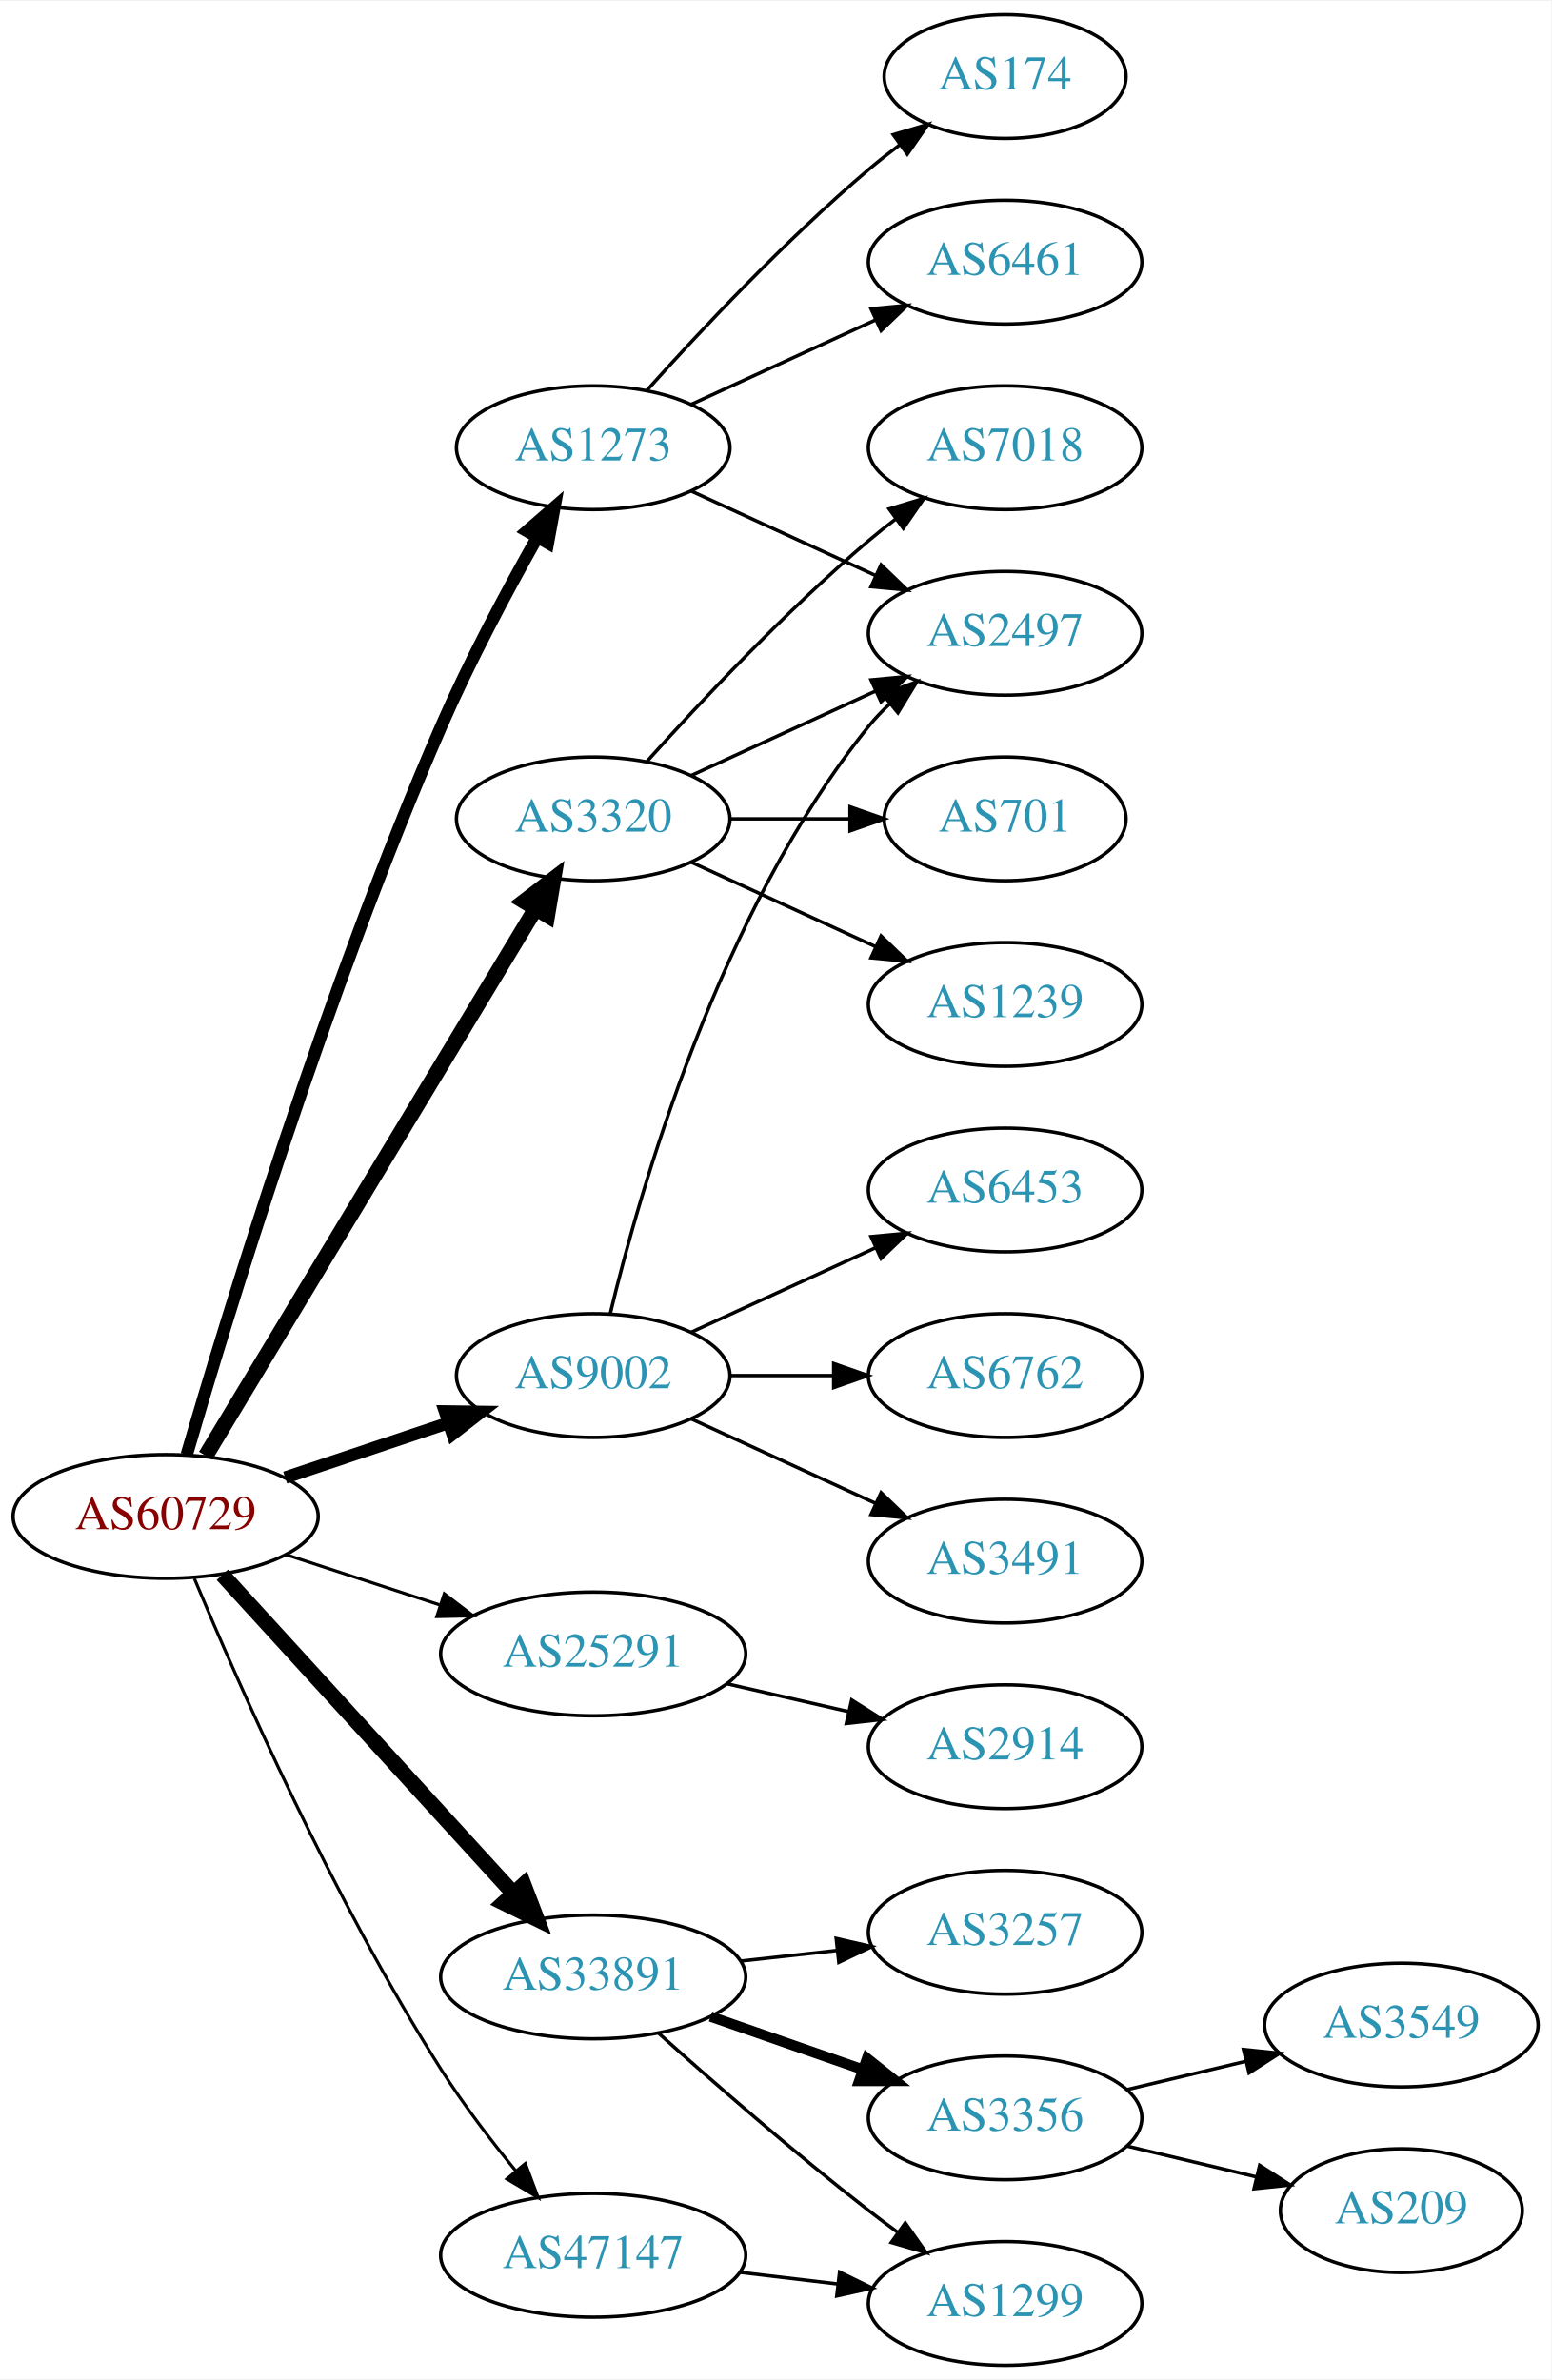
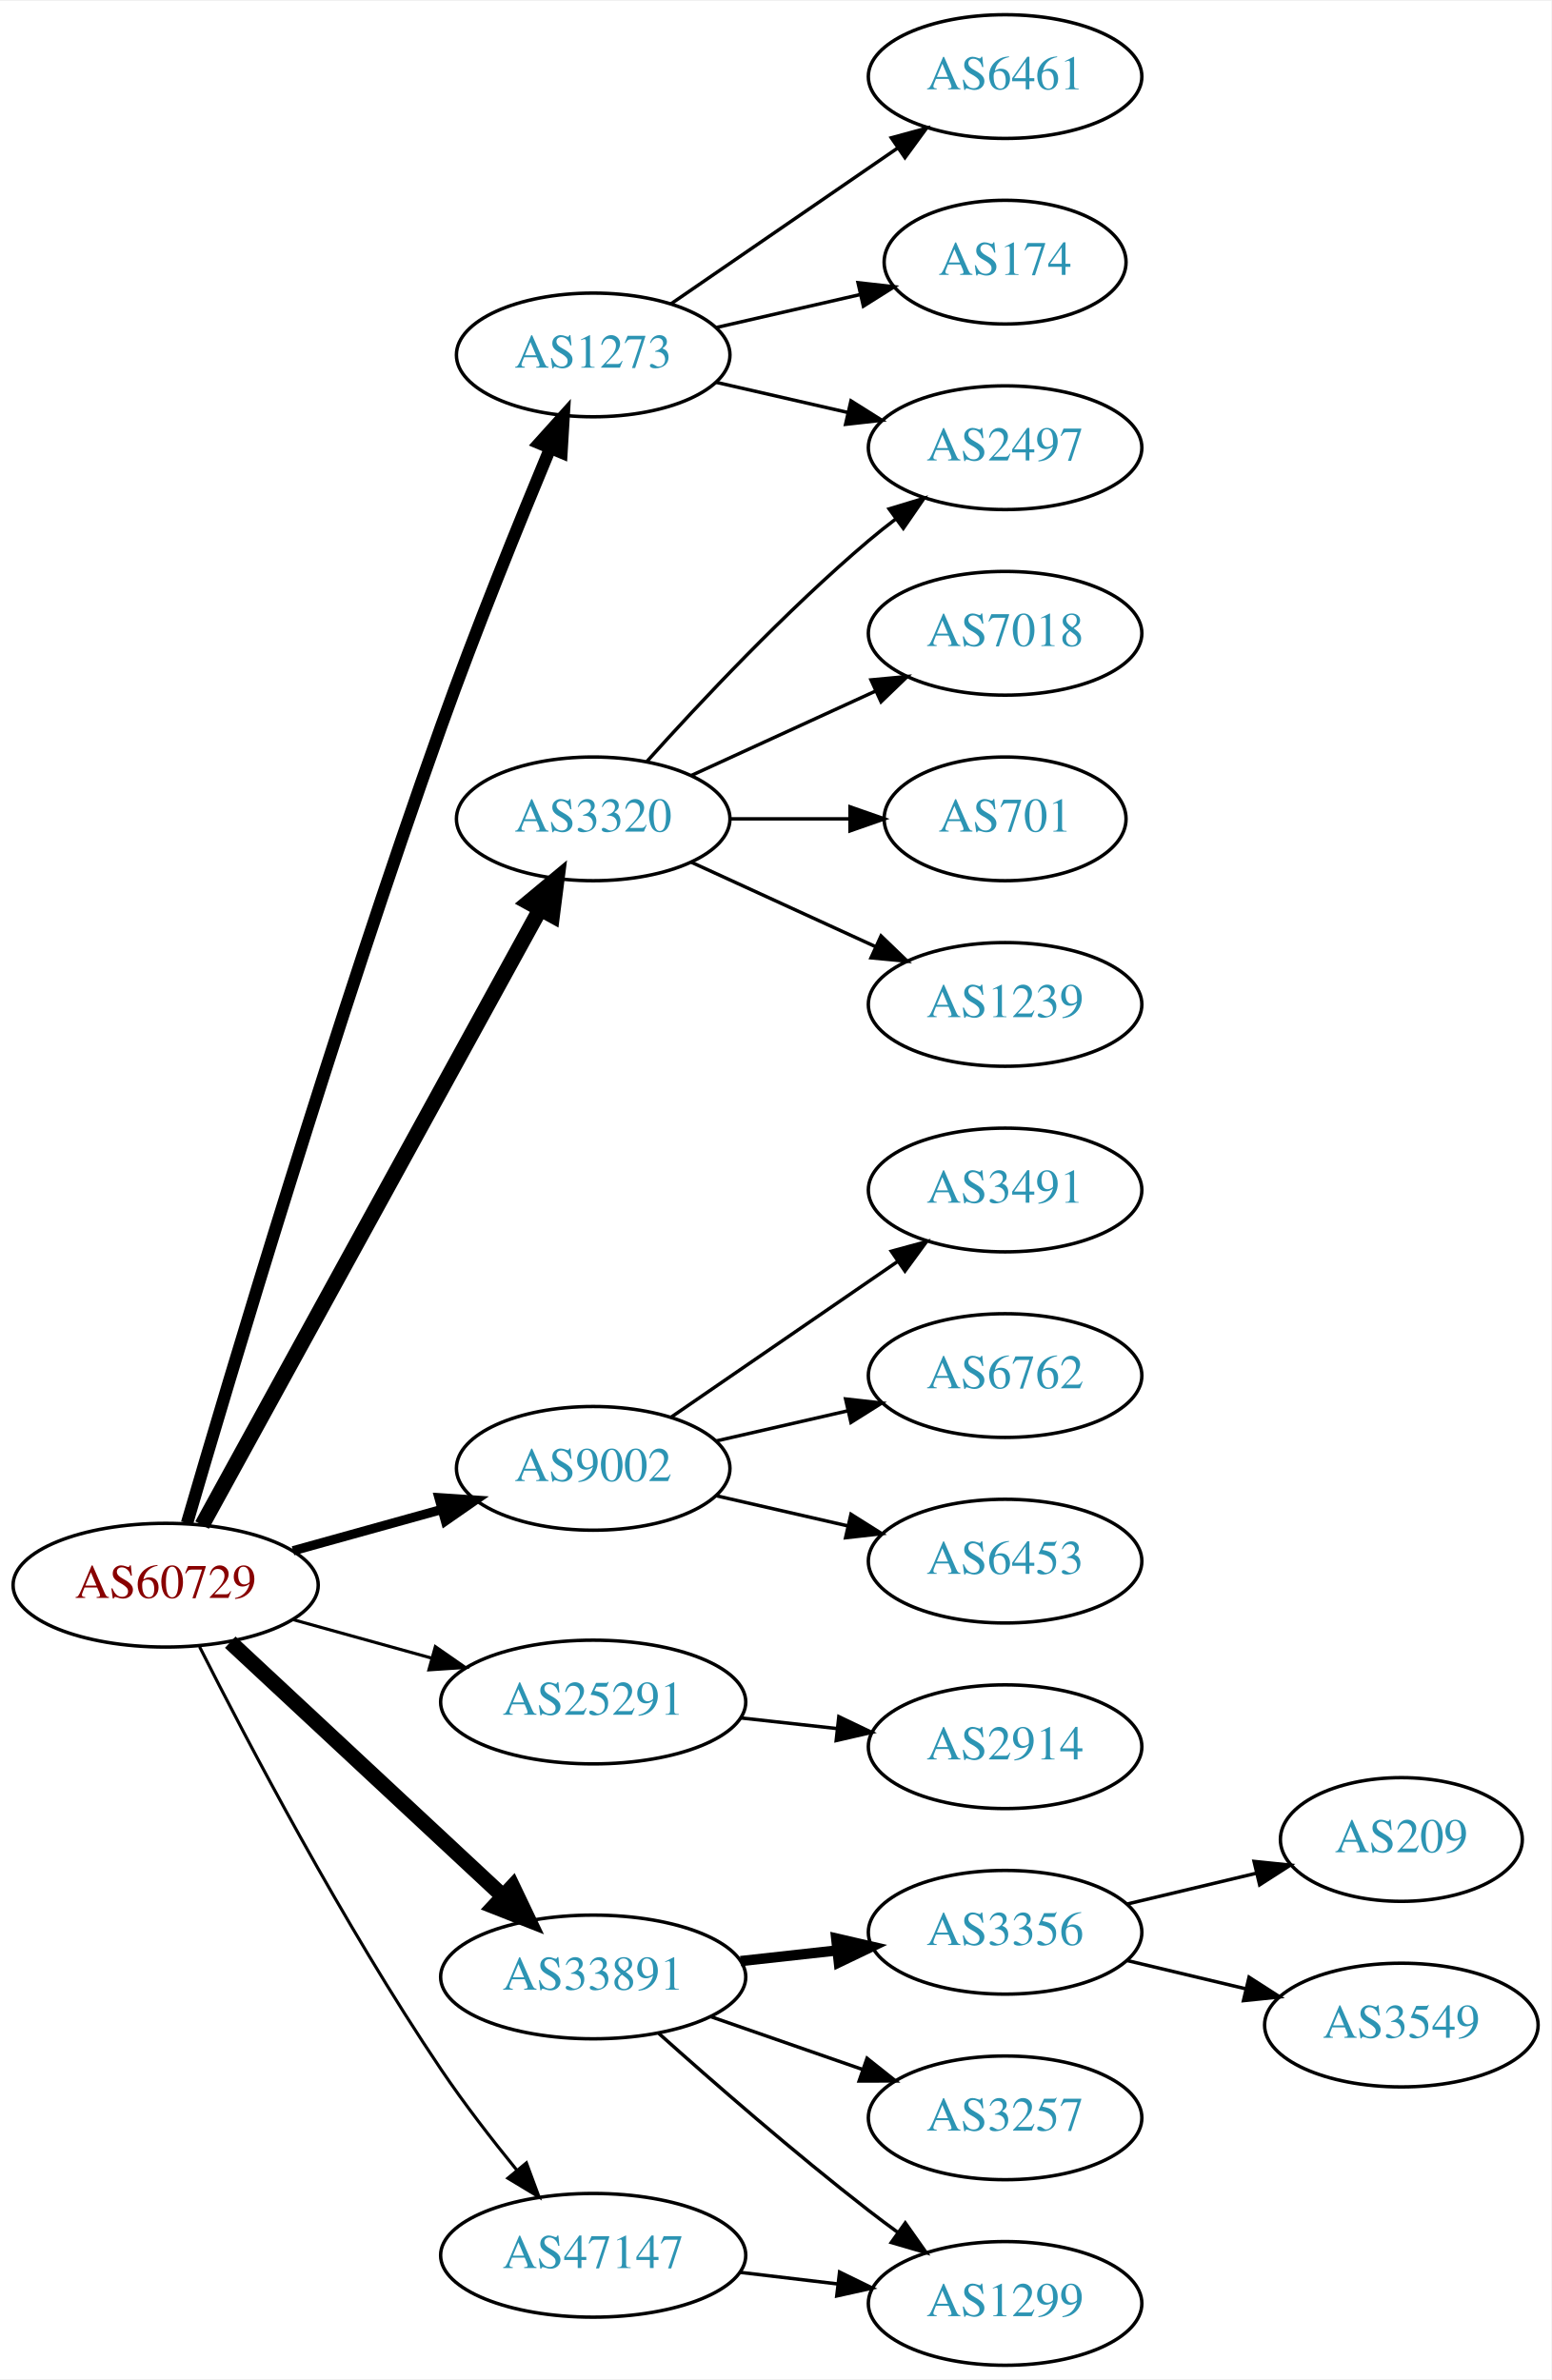
<svg xmlns="http://www.w3.org/2000/svg" xmlns:xlink="http://www.w3.org/1999/xlink" width="451pt" height="692pt" viewBox="0.00 0.00 451.37 692.00">
  <g id="graph0" class="graph" transform="scale(1 1) rotate(0) translate(4 688)">
    <polygon fill="white" stroke="none" points="-4,4 -4,-688 447.37,-688 447.37,4 -4,4" />
    <g id="node1" class="node">
      <g id="a_node1">
        <a xlink:href="/asn/60729" xlink:title="AS60729 ~ Zwiebelfreunde e.V. [AT]">
-           <ellipse fill="#ffffff" stroke="black" cx="44.196" cy="-247" rx="44.393" ry="18" />
-           <text text-anchor="middle" x="44.196" y="-243.3" font-family="Times,serif" font-size="14.00" fill="#880000">AS60729</text>
+           <ellipse fill="#ffffff" stroke="black" cx="44.196" cy="-227" rx="44.393" ry="18" />
+           <text text-anchor="middle" x="44.196" y="-223.3" font-family="Times,serif" font-size="14.00" fill="#880000">AS60729</text>
        </a>
      </g>
    </g>
    <g id="node2" class="node">
      <g id="a_node2">
        <a xlink:href="/asn/1273" xlink:title="AS1273 ~ Vodafone Group PLC [EU]">
-           <ellipse fill="#ffffff" stroke="black" cx="168.588" cy="-558" rx="39.794" ry="18" />
-           <text text-anchor="middle" x="168.588" y="-554.3" font-family="Times,serif" font-size="14.00" fill="#2c94b3">AS1273</text>
+           <ellipse fill="#ffffff" stroke="black" cx="168.588" cy="-585" rx="39.794" ry="18" />
+           <text text-anchor="middle" x="168.588" y="-581.3" font-family="Times,serif" font-size="14.00" fill="#2c94b3">AS1273</text>
        </a>
      </g>
    </g>
    <g id="edge1" class="edge">
-       <path fill="none" stroke="black" stroke-width="3.6" d="M50.321,-264.966C61.74,-304.192 90.918,-400.144 124.392,-477 132.561,-495.755 143.398,-516.066 152.173,-531.658" />
-       <polygon fill="black" stroke="black" stroke-width="3.6" points="149.335,-533.747 157.329,-540.7 155.416,-530.279 149.335,-533.747" />
+       <path fill="none" stroke="black" stroke-width="3.6" d="M50.413,-245.037C62.478,-286.382 93.638,-391.052 124.392,-477 134.363,-504.865 147.074,-536.221 156.121,-557.939" />
+       <polygon fill="black" stroke="black" stroke-width="3.6" points="152.905,-559.32 159.996,-567.191 159.361,-556.616 152.905,-559.32" />
    </g>
    <g id="node3" class="node">
      <g id="a_node3">
        <a xlink:href="/asn/3320" xlink:title="AS3320 ~ DTAG [DE]">
          <ellipse fill="#ffffff" stroke="black" cx="168.588" cy="-450" rx="39.794" ry="18" />
          <text text-anchor="middle" x="168.588" y="-446.3" font-family="Times,serif" font-size="14.00" fill="#2c94b3">AS3320</text>
        </a>
      </g>
    </g>
    <g id="edge2" class="edge">
-       <path fill="none" stroke="black" stroke-width="4.5" d="M55.843,-264.66C77.463,-300.517 126.592,-382.003 151.889,-423.961" />
-       <polygon fill="black" stroke="black" stroke-width="4.5" points="148.517,-425.995 157.053,-432.526 155.261,-421.929 148.517,-425.995" />
+       <path fill="none" stroke="black" stroke-width="4.5" d="M54.8,-244.498C76.205,-283.498 127.924,-377.732 153.2,-423.785" />
+       <polygon fill="black" stroke="black" stroke-width="4.5" points="149.766,-425.711 158.029,-432.583 156.669,-421.922 149.766,-425.711" />
    </g>
    <g id="node4" class="node">
      <g id="a_node4">
        <a xlink:href="/asn/9002" xlink:title="AS9002 ~ RETN Limited [EU]">
-           <ellipse fill="#ffffff" stroke="black" cx="168.588" cy="-288" rx="39.794" ry="18" />
-           <text text-anchor="middle" x="168.588" y="-284.3" font-family="Times,serif" font-size="14.00" fill="#2c94b3">AS9002</text>
+           <ellipse fill="#ffffff" stroke="black" cx="168.588" cy="-261" rx="39.794" ry="18" />
+           <text text-anchor="middle" x="168.588" y="-257.3" font-family="Times,serif" font-size="14.00" fill="#2c94b3">AS9002</text>
        </a>
      </g>
    </g>
    <g id="edge3" class="edge">
-       <path fill="none" stroke="black" stroke-width="3.6" d="M78.964,-258.312C93.591,-263.212 110.853,-268.994 126.239,-274.148" />
-       <polygon fill="black" stroke="black" stroke-width="3.6" points="125.438,-277.571 136.032,-277.429 127.662,-270.934 125.438,-277.571" />
+       <path fill="none" stroke="black" stroke-width="2.7" d="M81.256,-237.017C94.76,-240.769 110.241,-245.069 124.33,-248.983" />
+       <polygon fill="black" stroke="black" stroke-width="2.7" points="123.724,-252.447 134.296,-251.751 125.597,-245.702 123.724,-252.447" />
    </g>
    <g id="node5" class="node">
      <g id="a_node5">
        <a xlink:href="/asn/25291" xlink:title="AS25291 ~ SysEleven GmbH [DE]">
-           <ellipse fill="#ffffff" stroke="black" cx="168.588" cy="-207" rx="44.393" ry="18" />
-           <text text-anchor="middle" x="168.588" y="-203.3" font-family="Times,serif" font-size="14.00" fill="#2c94b3">AS25291</text>
+           <ellipse fill="#ffffff" stroke="black" cx="168.588" cy="-193" rx="44.393" ry="18" />
+           <text text-anchor="middle" x="168.588" y="-189.3" font-family="Times,serif" font-size="14.00" fill="#2c94b3">AS25291</text>
        </a>
      </g>
    </g>
    <g id="edge4" class="edge">
-       <path fill="none" stroke="black" stroke-width="0.9" d="M79.289,-235.858C93.082,-231.35 109.177,-226.09 123.819,-221.305" />
-       <polygon fill="black" stroke="black" stroke-width="0.9" points="125.26,-224.516 133.678,-218.082 123.085,-217.862 125.26,-224.516" />
+       <path fill="none" stroke="black" stroke-width="0.9" d="M81.256,-216.983C93.842,-213.486 108.146,-209.513 121.44,-205.82" />
+       <polygon fill="black" stroke="black" stroke-width="0.9" points="122.665,-209.112 131.363,-203.063 120.791,-202.367 122.665,-209.112" />
    </g>
    <g id="node6" class="node">
      <g id="a_node6">
        <a xlink:href="/asn/33891" xlink:title="AS33891 ~ CORE-BACKBONE GMBH GLOBAL NETWORK [DE]">
          <ellipse fill="#ffffff" stroke="black" cx="168.588" cy="-113" rx="44.393" ry="18" />
          <text text-anchor="middle" x="168.588" y="-109.3" font-family="Times,serif" font-size="14.00" fill="#2c94b3">AS33891</text>
        </a>
      </g>
    </g>
    <g id="edge5" class="edge">
-       <path fill="none" stroke="black" stroke-width="4.5" d="M60.697,-230.029C82.125,-206.569 120.917,-164.097 145.409,-137.283" />
-       <polygon fill="black" stroke="black" stroke-width="4.5" points="148.376,-139.873 152.213,-129.833 142.562,-134.562 148.376,-139.873" />
+       <path fill="none" stroke="black" stroke-width="4.5" d="M62.993,-210.423C83.841,-191.005 118.534,-158.691 142.202,-136.646" />
+       <polygon fill="black" stroke="black" stroke-width="4.5" points="145.136,-139.294 149.77,-129.597 139.769,-133.531 145.136,-139.294" />
    </g>
    <g id="node7" class="node">
      <g id="a_node7">
        <a xlink:href="/asn/47147" xlink:title="AS47147 ~ ANEXIA Internetdienstleistungs GmbH [AT]">
          <ellipse fill="#ffffff" stroke="black" cx="168.588" cy="-32" rx="44.393" ry="18" />
          <text text-anchor="middle" x="168.588" y="-28.3" font-family="Times,serif" font-size="14.00" fill="#2c94b3">AS47147</text>
        </a>
      </g>
    </g>
    <g id="edge6" class="edge">
-       <path fill="none" stroke="black" stroke-width="0.9" d="M52.548,-228.932C65.297,-198.412 93.159,-135.169 124.392,-86 130.799,-75.914 138.754,-65.508 146.084,-56.555" />
-       <polygon fill="black" stroke="black" stroke-width="0.9" points="148.846,-58.709 152.578,-48.793 143.477,-54.217 148.846,-58.709" />
+       <path fill="none" stroke="black" stroke-width="0.9" d="M54.062,-209.087C67.849,-181.76 95.826,-128.368 124.392,-86 131.072,-76.093 139.088,-65.726 146.39,-56.756" />
+       <polygon fill="black" stroke="black" stroke-width="0.9" points="149.159,-58.899 152.837,-48.963 143.766,-54.437 149.159,-58.899" />
    </g>
    <g id="node8" class="node">
      <g id="a_node8">
-         <a xlink:href="/asn/6461" xlink:title="AS6461 ~ Zayo Bandwidth [US]">
-           <ellipse fill="#ffffff" stroke="black" cx="288.431" cy="-612" rx="39.794" ry="18" />
-           <text text-anchor="middle" x="288.431" y="-608.3" font-family="Times,serif" font-size="14.00" fill="#2c94b3">AS6461</text>
+         <a xlink:href="/asn/2497" xlink:title="AS2497 ~ Internet Initiative Japan Inc. [JP]">
+           <ellipse fill="#ffffff" stroke="black" cx="288.431" cy="-558" rx="39.794" ry="18" />
+           <text text-anchor="middle" x="288.431" y="-554.3" font-family="Times,serif" font-size="14.00" fill="#2c94b3">AS2497</text>
        </a>
      </g>
    </g>
    <g id="edge7" class="edge">
-       <path fill="none" stroke="black" d="M197.217,-570.661C213.174,-577.973 233.445,-587.261 250.727,-595.181" />
-       <polygon fill="black" stroke="black" points="249.426,-598.435 259.975,-599.419 252.342,-592.071 249.426,-598.435" />
+       <path fill="none" stroke="black" d="M204.308,-577.045C216.307,-574.296 229.928,-571.175 242.621,-568.267" />
+       <polygon fill="black" stroke="black" points="243.587,-571.636 252.552,-565.991 242.023,-564.813 243.587,-571.636" />
    </g>
    <g id="node9" class="node">
      <g id="a_node9">
-         <a xlink:href="/asn/2497" xlink:title="AS2497 ~ Internet Initiative Japan Inc. [JP]">
-           <ellipse fill="#ffffff" stroke="black" cx="288.431" cy="-504" rx="39.794" ry="18" />
-           <text text-anchor="middle" x="288.431" y="-500.3" font-family="Times,serif" font-size="14.00" fill="#2c94b3">AS2497</text>
+         <a xlink:href="/asn/6461" xlink:title="AS6461 ~ Zayo Bandwidth [US]">
+           <ellipse fill="#ffffff" stroke="black" cx="288.431" cy="-666" rx="39.794" ry="18" />
+           <text text-anchor="middle" x="288.431" y="-662.3" font-family="Times,serif" font-size="14.00" fill="#2c94b3">AS6461</text>
        </a>
      </g>
    </g>
    <g id="edge8" class="edge">
-       <path fill="none" stroke="black" d="M197.217,-545.339C213.174,-538.027 233.445,-528.739 250.727,-520.819" />
-       <polygon fill="black" stroke="black" points="252.342,-523.929 259.975,-516.581 249.426,-517.565 252.342,-523.929" />
+       <path fill="none" stroke="black" d="M191.202,-599.857C209.691,-612.565 236.505,-630.995 257.134,-645.175" />
+       <polygon fill="black" stroke="black" points="255.331,-648.183 265.555,-650.963 259.296,-642.414 255.331,-648.183" />
    </g>
    <g id="node10" class="node">
      <g id="a_node10">
        <a xlink:href="/asn/174" xlink:title="AS174 ~ Cogent Communications [US]">
-           <ellipse fill="#ffffff" stroke="black" cx="288.431" cy="-666" rx="35.194" ry="18" />
-           <text text-anchor="middle" x="288.431" y="-662.3" font-family="Times,serif" font-size="14.00" fill="#2c94b3">AS174</text>
+           <ellipse fill="#ffffff" stroke="black" cx="288.431" cy="-612" rx="35.194" ry="18" />
+           <text text-anchor="middle" x="288.431" y="-608.3" font-family="Times,serif" font-size="14.00" fill="#2c94b3">AS174</text>
        </a>
      </g>
    </g>
    <g id="edge9" class="edge">
-       <path fill="none" stroke="black" d="M184.234,-574.725C199.535,-591.765 224.632,-618.523 248.784,-639 251.637,-641.418 254.702,-643.833 257.813,-646.169" />
-       <polygon fill="black" stroke="black" points="255.886,-649.095 266.041,-652.116 259.986,-643.422 255.886,-649.095" />
-     </g>
-     <g id="edge13" class="edge">
+       <path fill="none" stroke="black" d="M204.308,-592.955C217.4,-595.955 232.422,-599.396 246.063,-602.522" />
+       <polygon fill="black" stroke="black" points="245.641,-606.016 256.17,-604.838 247.204,-599.193 245.641,-606.016" />
+     </g>
+     <g id="edge10" class="edge">
+       <path fill="none" stroke="black" d="M184.234,-466.725C199.535,-483.765 224.632,-510.523 248.784,-531 251.281,-533.117 253.942,-535.232 256.653,-537.293" />
+       <polygon fill="black" stroke="black" points="254.69,-540.194 264.83,-543.266 258.819,-534.541 254.69,-540.194" />
+     </g>
+     <g id="node11" class="node">
+       <g id="a_node11">
+         <a xlink:href="/asn/7018" xlink:title="AS7018 ~ ATT-INTERNET4 [US]">
+           <ellipse fill="#ffffff" stroke="black" cx="288.431" cy="-504" rx="39.794" ry="18" />
+           <text text-anchor="middle" x="288.431" y="-500.3" font-family="Times,serif" font-size="14.00" fill="#2c94b3">AS7018</text>
+         </a>
+       </g>
+     </g>
+     <g id="edge11" class="edge">
      <path fill="none" stroke="black" d="M197.217,-462.661C213.174,-469.973 233.445,-479.261 250.727,-487.181" />
      <polygon fill="black" stroke="black" points="249.426,-490.435 259.975,-491.419 252.342,-484.071 249.426,-490.435" />
    </g>
-     <g id="node11" class="node">
-       <g id="a_node11">
+     <g id="node12" class="node">
+       <g id="a_node12">
+         <a xlink:href="/asn/701" xlink:title="AS701 ~ UUNET [US]">
+           <ellipse fill="#ffffff" stroke="black" cx="288.431" cy="-450" rx="35.194" ry="18" />
+           <text text-anchor="middle" x="288.431" y="-446.3" font-family="Times,serif" font-size="14.00" fill="#2c94b3">AS701</text>
+         </a>
+       </g>
+     </g>
+     <g id="edge12" class="edge">
+       <path fill="none" stroke="black" d="M208.501,-450C219.588,-450 231.747,-450 243.13,-450" />
+       <polygon fill="black" stroke="black" points="243.311,-453.5 253.311,-450 243.311,-446.5 243.311,-453.5" />
+     </g>
+     <g id="node13" class="node">
+       <g id="a_node13">
        <a xlink:href="/asn/1239" xlink:title="AS1239 ~ Sprint [US]">
          <ellipse fill="#ffffff" stroke="black" cx="288.431" cy="-396" rx="39.794" ry="18" />
          <text text-anchor="middle" x="288.431" y="-392.3" font-family="Times,serif" font-size="14.00" fill="#2c94b3">AS1239</text>
        </a>
      </g>
    </g>
-     <g id="edge10" class="edge">
+     <g id="edge13" class="edge">
      <path fill="none" stroke="black" d="M197.217,-437.339C213.174,-430.027 233.445,-420.739 250.727,-412.819" />
      <polygon fill="black" stroke="black" points="252.342,-415.929 259.975,-408.581 249.426,-409.565 252.342,-415.929" />
    </g>
-     <g id="node12" class="node">
-       <g id="a_node12">
-         <a xlink:href="/asn/7018" xlink:title="AS7018 ~ AT&amp;T Services, Inc. [US]">
-           <ellipse fill="#ffffff" stroke="black" cx="288.431" cy="-558" rx="39.794" ry="18" />
-           <text text-anchor="middle" x="288.431" y="-554.3" font-family="Times,serif" font-size="14.00" fill="#2c94b3">AS7018</text>
-         </a>
-       </g>
-     </g>
-     <g id="edge11" class="edge">
-       <path fill="none" stroke="black" d="M184.234,-466.725C199.535,-483.765 224.632,-510.523 248.784,-531 251.281,-533.117 253.942,-535.232 256.653,-537.293" />
-       <polygon fill="black" stroke="black" points="254.69,-540.194 264.83,-543.266 258.819,-534.541 254.69,-540.194" />
-     </g>
-     <g id="node13" class="node">
-       <g id="a_node13">
-         <a xlink:href="/asn/701" xlink:title="AS701 ~ UUNET [US]">
-           <ellipse fill="#ffffff" stroke="black" cx="288.431" cy="-450" rx="35.194" ry="18" />
-           <text text-anchor="middle" x="288.431" y="-446.3" font-family="Times,serif" font-size="14.00" fill="#2c94b3">AS701</text>
-         </a>
-       </g>
-     </g>
-     <g id="edge12" class="edge">
-       <path fill="none" stroke="black" d="M208.501,-450C219.588,-450 231.747,-450 243.13,-450" />
-       <polygon fill="black" stroke="black" points="243.311,-453.5 253.311,-450 243.311,-446.5 243.311,-453.5" />
-     </g>
-     <g id="edge17" class="edge">
-       <path fill="none" stroke="black" d="M173.515,-305.882C182.073,-341.609 205.222,-423.008 248.784,-477 250.615,-479.269 252.685,-481.43 254.892,-483.468" />
-       <polygon fill="black" stroke="black" points="252.815,-486.291 262.773,-489.906 257.243,-480.869 252.815,-486.291" />
-     </g>
    <g id="node14" class="node">
      <g id="a_node14">
-         <a xlink:href="/asn/6453" xlink:title="AS6453 ~ TATA COMMUNICATIONS (AMERICA) INC [US]">
+         <a xlink:href="/asn/3491" xlink:title="AS3491 ~ PCCW Global, Inc. [US]">
          <ellipse fill="#ffffff" stroke="black" cx="288.431" cy="-342" rx="39.794" ry="18" />
-           <text text-anchor="middle" x="288.431" y="-338.3" font-family="Times,serif" font-size="14.00" fill="#2c94b3">AS6453</text>
+           <text text-anchor="middle" x="288.431" y="-338.3" font-family="Times,serif" font-size="14.00" fill="#2c94b3">AS3491</text>
        </a>
      </g>
    </g>
    <g id="edge14" class="edge">
-       <path fill="none" stroke="black" d="M197.217,-300.661C213.174,-307.973 233.445,-317.261 250.727,-325.181" />
-       <polygon fill="black" stroke="black" points="249.426,-328.435 259.975,-329.419 252.342,-322.071 249.426,-328.435" />
+       <path fill="none" stroke="black" d="M191.202,-275.857C209.691,-288.565 236.505,-306.995 257.134,-321.175" />
+       <polygon fill="black" stroke="black" points="255.331,-324.183 265.555,-326.963 259.296,-318.414 255.331,-324.183" />
    </g>
    <g id="node15" class="node">
      <g id="a_node15">
        <a xlink:href="/asn/6762" xlink:title="AS6762 ~ TELECOM ITALIA SPARKLE S.p.A. [IT]">
          <ellipse fill="#ffffff" stroke="black" cx="288.431" cy="-288" rx="39.794" ry="18" />
          <text text-anchor="middle" x="288.431" y="-284.3" font-family="Times,serif" font-size="14.00" fill="#2c94b3">AS6762</text>
        </a>
      </g>
    </g>
    <g id="edge15" class="edge">
-       <path fill="none" stroke="black" d="M208.501,-288C218.054,-288 228.404,-288 238.367,-288" />
-       <polygon fill="black" stroke="black" points="238.559,-291.5 248.559,-288 238.559,-284.5 238.559,-291.5" />
+       <path fill="none" stroke="black" d="M204.308,-268.955C216.307,-271.704 229.928,-274.825 242.621,-277.733" />
+       <polygon fill="black" stroke="black" points="242.023,-281.187 252.552,-280.009 243.587,-274.364 242.023,-281.187" />
    </g>
    <g id="node16" class="node">
      <g id="a_node16">
-         <a xlink:href="/asn/3491" xlink:title="AS3491 ~ PCCW Global, Inc. [US]">
+         <a xlink:href="/asn/6453" xlink:title="AS6453 ~ TATA COMMUNICATIONS (AMERICA) INC [US]">
          <ellipse fill="#ffffff" stroke="black" cx="288.431" cy="-234" rx="39.794" ry="18" />
-           <text text-anchor="middle" x="288.431" y="-230.3" font-family="Times,serif" font-size="14.00" fill="#2c94b3">AS3491</text>
+           <text text-anchor="middle" x="288.431" y="-230.3" font-family="Times,serif" font-size="14.00" fill="#2c94b3">AS6453</text>
        </a>
      </g>
    </g>
    <g id="edge16" class="edge">
-       <path fill="none" stroke="black" d="M197.217,-275.339C213.174,-268.027 233.445,-258.739 250.727,-250.819" />
-       <polygon fill="black" stroke="black" points="252.342,-253.929 259.975,-246.581 249.426,-247.565 252.342,-253.929" />
+       <path fill="none" stroke="black" d="M204.308,-253.045C216.307,-250.296 229.928,-247.175 242.621,-244.267" />
+       <polygon fill="black" stroke="black" points="243.587,-247.636 252.552,-241.991 242.023,-240.813 243.587,-247.636" />
    </g>
    <g id="node17" class="node">
      <g id="a_node17">
        <a xlink:href="/asn/2914" xlink:title="AS2914 ~ NTT America, Inc. [US]">
          <ellipse fill="#ffffff" stroke="black" cx="288.431" cy="-180" rx="39.794" ry="18" />
          <text text-anchor="middle" x="288.431" y="-176.3" font-family="Times,serif" font-size="14.00" fill="#2c94b3">AS2914</text>
        </a>
      </g>
    </g>
-     <g id="edge18" class="edge">
-       <path fill="none" stroke="black" d="M207.523,-198.308C218.764,-195.733 231.176,-192.889 242.799,-190.226" />
-       <polygon fill="black" stroke="black" points="243.795,-193.588 252.761,-187.943 242.232,-186.765 243.795,-193.588" />
+     <g id="edge17" class="edge">
+       <path fill="none" stroke="black" d="M211.467,-188.38C220.503,-187.383 230.125,-186.322 239.376,-185.301" />
+       <polygon fill="black" stroke="black" points="240.057,-188.747 249.613,-184.172 239.289,-181.79 240.057,-188.747" />
    </g>
    <g id="node18" class="node">
      <g id="a_node18">
        <a xlink:href="/asn/3356" xlink:title="AS3356 ~ Level 3 Parent, LLC [US]">
-           <ellipse fill="#ffffff" stroke="black" cx="288.431" cy="-72" rx="39.794" ry="18" />
-           <text text-anchor="middle" x="288.431" y="-68.3" font-family="Times,serif" font-size="14.00" fill="#2c94b3">AS3356</text>
-         </a>
-       </g>
-     </g>
-     <g id="edge19" class="edge">
-       <path fill="none" stroke="black" stroke-width="3" d="M202.728,-101.47C216.445,-96.698 232.484,-91.117 246.894,-86.104" />
-       <polygon fill="black" stroke="black" stroke-width="3" points="248.266,-89.332 256.56,-82.74 245.966,-82.721 248.266,-89.332" />
+           <ellipse fill="#ffffff" stroke="black" cx="288.431" cy="-126" rx="39.794" ry="18" />
+           <text text-anchor="middle" x="288.431" y="-122.3" font-family="Times,serif" font-size="14.00" fill="#2c94b3">AS3356</text>
+         </a>
+       </g>
+     </g>
+     <g id="edge18" class="edge">
+       <path fill="none" stroke="black" stroke-width="3" d="M211.467,-117.62C220.503,-118.617 230.125,-119.678 239.376,-120.699" />
+       <polygon fill="black" stroke="black" stroke-width="3" points="239.289,-124.21 249.613,-121.828 240.057,-117.253 239.289,-124.21" />
    </g>
    <g id="node19" class="node">
      <g id="a_node19">
-         <a xlink:href="/asn/3257" xlink:title="AS3257 ~ GTT [DE]">
-           <ellipse fill="#ffffff" stroke="black" cx="288.431" cy="-126" rx="39.794" ry="18" />
-           <text text-anchor="middle" x="288.431" y="-122.3" font-family="Times,serif" font-size="14.00" fill="#2c94b3">AS3257</text>
-         </a>
-       </g>
-     </g>
-     <g id="edge20" class="edge">
-       <path fill="none" stroke="black" d="M211.467,-117.62C220.503,-118.617 230.125,-119.678 239.376,-120.699" />
-       <polygon fill="black" stroke="black" points="239.289,-124.21 249.613,-121.828 240.057,-117.253 239.289,-124.21" />
-     </g>
-     <g id="node20" class="node">
-       <g id="a_node20">
        <a xlink:href="/asn/1299" xlink:title="AS1299 ~ Telia Carrier [EU]">
          <ellipse fill="#ffffff" stroke="black" cx="288.431" cy="-18" rx="39.794" ry="18" />
          <text text-anchor="middle" x="288.431" y="-14.3" font-family="Times,serif" font-size="14.00" fill="#2c94b3">AS1299</text>
        </a>
      </g>
    </g>
-     <g id="edge21" class="edge">
+     <g id="edge19" class="edge">
      <path fill="none" stroke="black" d="M187.715,-96.529C203.493,-82.415 227.161,-61.77 248.784,-45 251.519,-42.879 254.404,-40.722 257.316,-38.599" />
      <polygon fill="black" stroke="black" points="259.385,-41.423 265.49,-32.764 255.317,-35.726 259.385,-41.423" />
    </g>
-     <g id="edge24" class="edge">
+     <g id="node20" class="node">
+       <g id="a_node20">
+         <a xlink:href="/asn/3257" xlink:title="AS3257 ~ GTT [DE]">
+           <ellipse fill="#ffffff" stroke="black" cx="288.431" cy="-72" rx="39.794" ry="18" />
+           <text text-anchor="middle" x="288.431" y="-68.3" font-family="Times,serif" font-size="14.00" fill="#2c94b3">AS3257</text>
+         </a>
+       </g>
+     </g>
+     <g id="edge20" class="edge">
+       <path fill="none" stroke="black" d="M202.728,-101.47C216.445,-96.698 232.484,-91.117 246.894,-86.104" />
+       <polygon fill="black" stroke="black" points="248.266,-89.332 256.56,-82.74 245.966,-82.721 248.266,-89.332" />
+     </g>
+     <g id="edge23" class="edge">
      <path fill="none" stroke="black" d="M211.135,-27.064C220.381,-25.966 230.254,-24.793 239.725,-23.668" />
      <polygon fill="black" stroke="black" points="240.279,-27.126 249.797,-22.471 239.453,-20.175 240.279,-27.126" />
    </g>
    <g id="node21" class="node">
      <g id="a_node21">
+         <a xlink:href="/asn/209" xlink:title="AS209 ~ CenturyLink Communications, LLC [US]">
+           <ellipse fill="#ffffff" stroke="black" cx="403.724" cy="-153" rx="35.194" ry="18" />
+           <text text-anchor="middle" x="403.724" y="-149.3" font-family="Times,serif" font-size="14.00" fill="#2c94b3">AS209</text>
+         </a>
+       </g>
+     </g>
+     <g id="edge21" class="edge">
+       <path fill="none" stroke="black" d="M324.038,-134.248C335.833,-137.058 349.137,-140.229 361.405,-143.153" />
+       <polygon fill="black" stroke="black" points="360.871,-146.624 371.41,-145.537 362.494,-139.814 360.871,-146.624" />
+     </g>
+     <g id="node22" class="node">
+       <g id="a_node22">
        <a xlink:href="/asn/3549" xlink:title="AS3549 ~ Level 3 Parent, LLC [US]">
          <ellipse fill="#ffffff" stroke="black" cx="403.724" cy="-99" rx="39.794" ry="18" />
          <text text-anchor="middle" x="403.724" y="-95.3" font-family="Times,serif" font-size="14.00" fill="#2c94b3">AS3549</text>
        </a>
      </g>
    </g>
    <g id="edge22" class="edge">
-       <path fill="none" stroke="black" d="M324.038,-80.248C334.909,-82.838 347.064,-85.735 358.506,-88.462" />
-       <polygon fill="black" stroke="black" points="357.789,-91.889 368.328,-90.803 359.412,-85.08 357.789,-91.889" />
-     </g>
-     <g id="node22" class="node">
-       <g id="a_node22">
-         <a xlink:href="/asn/209" xlink:title="AS209 ~ CenturyLink Communications, LLC [US]">
-           <ellipse fill="#ffffff" stroke="black" cx="403.724" cy="-45" rx="35.194" ry="18" />
-           <text text-anchor="middle" x="403.724" y="-41.3" font-family="Times,serif" font-size="14.00" fill="#2c94b3">AS209</text>
-         </a>
-       </g>
-     </g>
-     <g id="edge23" class="edge">
-       <path fill="none" stroke="black" d="M324.038,-63.752C335.833,-60.941 349.137,-57.771 361.405,-54.847" />
-       <polygon fill="black" stroke="black" points="362.494,-58.186 371.41,-52.463 360.871,-51.377 362.494,-58.186" />
+       <path fill="none" stroke="black" d="M324.038,-117.752C334.909,-115.162 347.064,-112.265 358.506,-109.538" />
+       <polygon fill="black" stroke="black" points="359.412,-112.92 368.328,-107.197 357.789,-106.111 359.412,-112.92" />
    </g>
  </g>
</svg>
